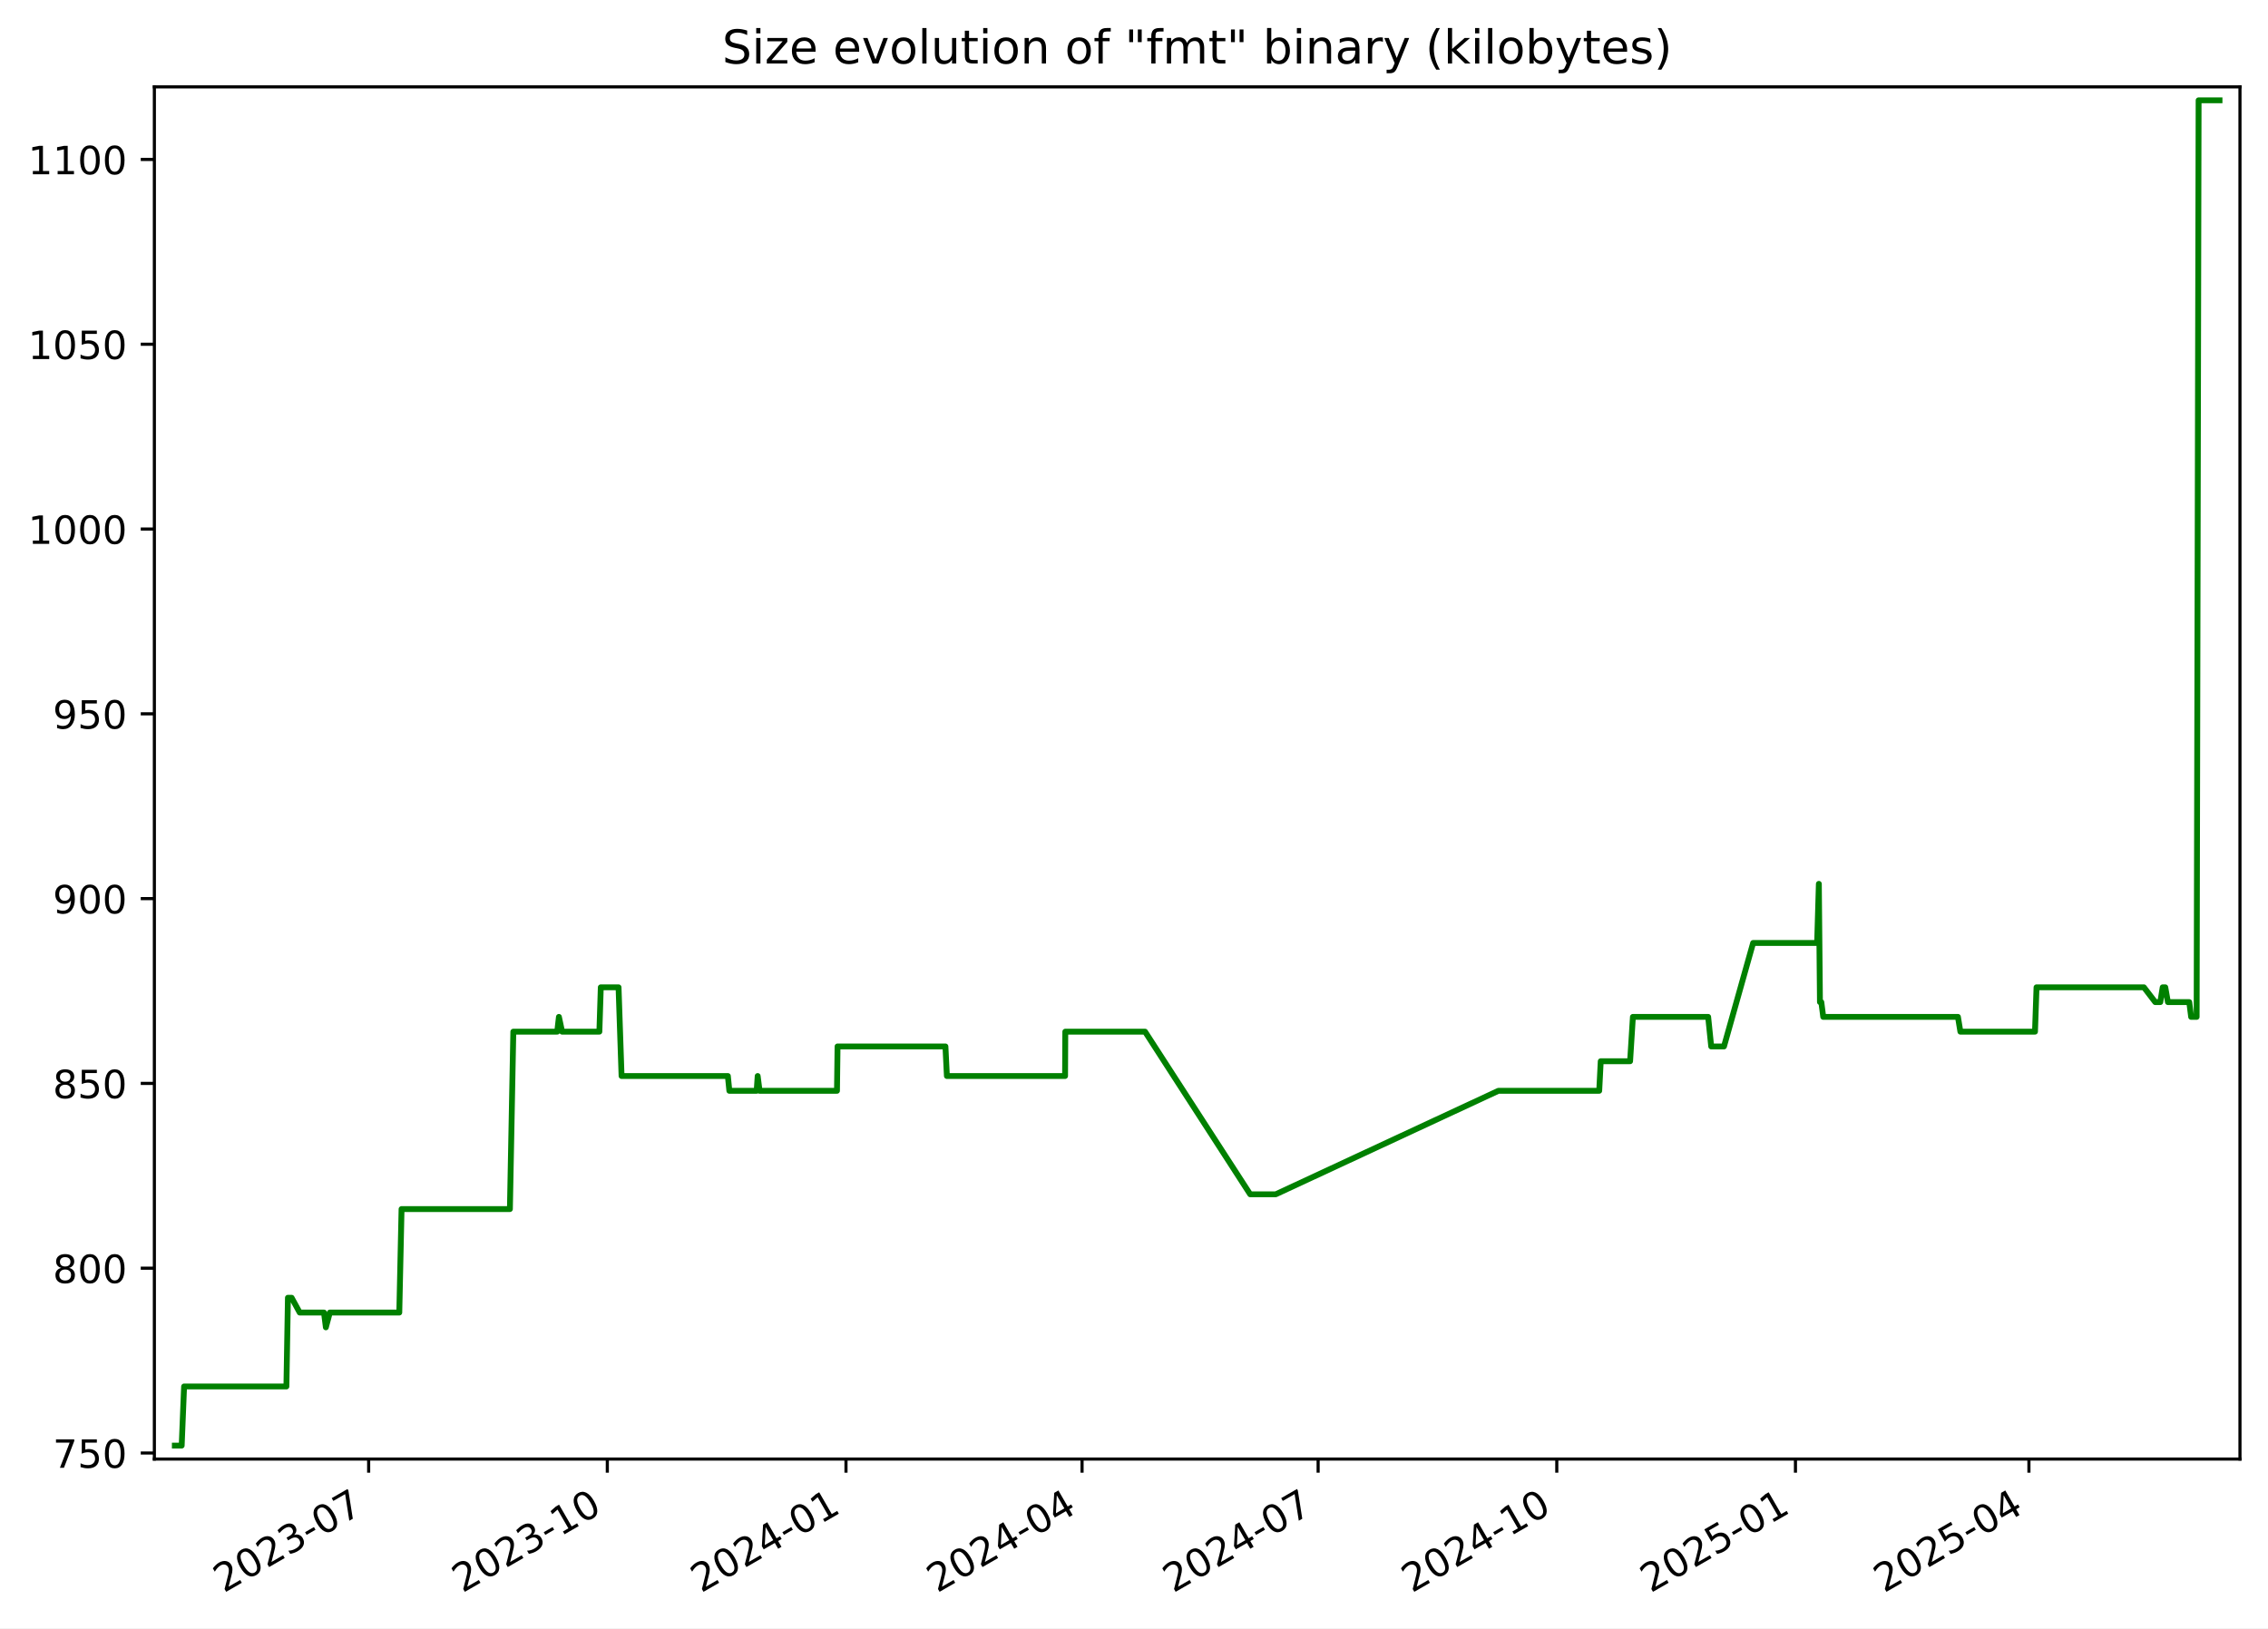
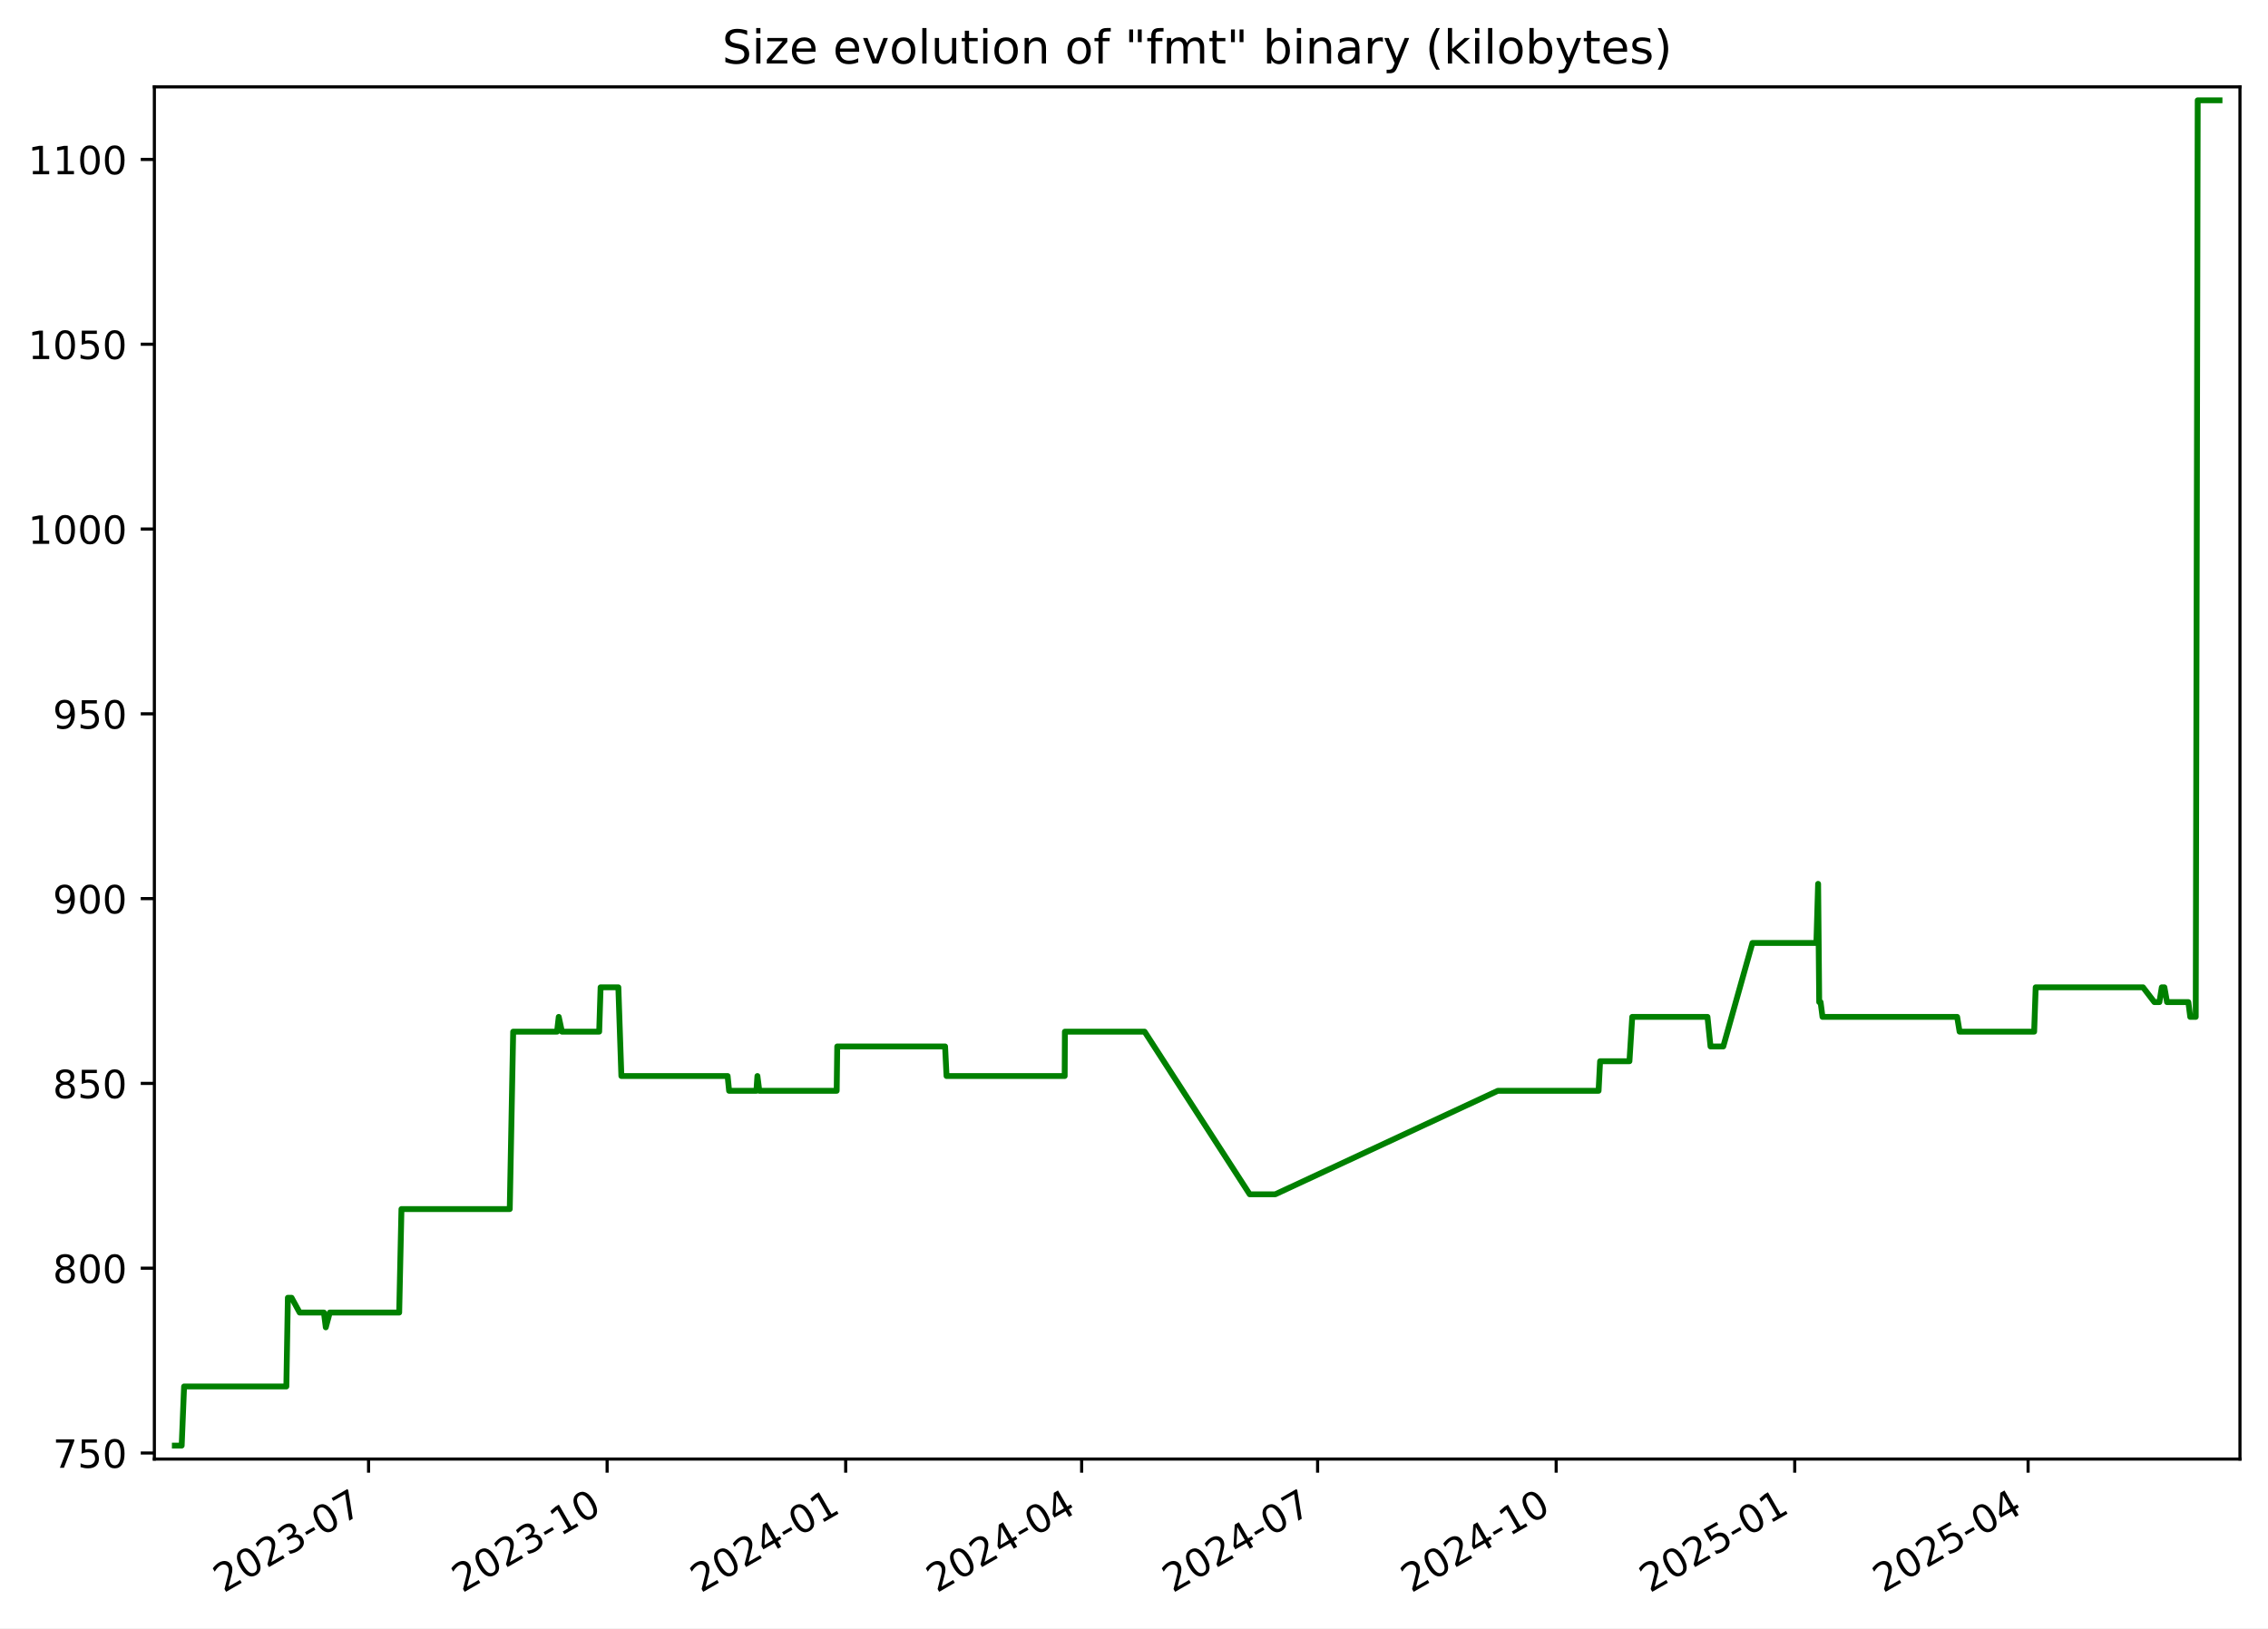
<svg xmlns="http://www.w3.org/2000/svg" xmlns:xlink="http://www.w3.org/1999/xlink" width="582.53pt" height="418.303pt" viewBox="0 0 582.53 418.303" version="1.1">
  <defs>
    <style type="text/css">*{stroke-linejoin: round; stroke-linecap: butt}</style>
  </defs>
  <g id="figure_1">
    <g id="patch_1">
      <path d="M -0 418.303  L 582.53 418.303  L 582.53 0  L -0 0  z " style="fill: #ffffff" />
    </g>
    <g id="axes_1">
      <g id="patch_2">
        <path d="M 39.65 374.83  L 575.33 374.83  L 575.33 22.318  L 39.65 22.318  z " style="fill: #ffffff" />
      </g>
      <g id="matplotlib.axis_1">
        <g id="xtick_1">
          <g id="line2d_1">
            <defs>
-               <path id="m0b1d704606" d="M 0 0  L 0 3.5  " style="stroke: #000000; stroke-width: 0.8" />
+               <path id="m64f6ac2651" d="M 0 0  L 0 3.5  " style="stroke: #000000; stroke-width: 0.8" />
            </defs>
            <g>
-               <use xlink:href="#m0b1d704606" x="94.689" y="374.83" style="stroke: #000000; stroke-width: 0.8" />
+               <use xlink:href="#m64f6ac2651" x="94.666" y="374.83" style="stroke: #000000; stroke-width: 0.8" />
            </g>
          </g>
          <g id="text_1">
-             <g transform="translate(57.4638 409.302) rotate(-30) scale(0.1 -0.1)">
+             <g transform="translate(57.44156 409.302) rotate(-30) scale(0.1 -0.1)">
              <defs>
                <path id="DejaVuSans-32" d="M 1228 531  L 3431 531  L 3431 0  L 469 0  L 469 531  Q 828 903 1448 1529  Q 2069 2156 2228 2338  Q 2531 2678 2651 2914  Q 2772 3150 2772 3378  Q 2772 3750 2511 3984  Q 2250 4219 1831 4219  Q 1534 4219 1204 4116  Q 875 4013 500 3803  L 500 4441  Q 881 4594 1212 4672  Q 1544 4750 1819 4750  Q 2544 4750 2975 4387  Q 3406 4025 3406 3419  Q 3406 3131 3298 2873  Q 3191 2616 2906 2266  Q 2828 2175 2409 1742  Q 1991 1309 1228 531  z " transform="scale(0.015625)" />
                <path id="DejaVuSans-30" d="M 2034 4250  Q 1547 4250 1301 3770  Q 1056 3291 1056 2328  Q 1056 1369 1301 889  Q 1547 409 2034 409  Q 2525 409 2770 889  Q 3016 1369 3016 2328  Q 3016 3291 2770 3770  Q 2525 4250 2034 4250  z M 2034 4750  Q 2819 4750 3233 4129  Q 3647 3509 3647 2328  Q 3647 1150 3233 529  Q 2819 -91 2034 -91  Q 1250 -91 836 529  Q 422 1150 422 2328  Q 422 3509 836 4129  Q 1250 4750 2034 4750  z " transform="scale(0.015625)" />
                <path id="DejaVuSans-33" d="M 2597 2516  Q 3050 2419 3304 2112  Q 3559 1806 3559 1356  Q 3559 666 3084 287  Q 2609 -91 1734 -91  Q 1441 -91 1130 -33  Q 819 25 488 141  L 488 750  Q 750 597 1062 519  Q 1375 441 1716 441  Q 2309 441 2620 675  Q 2931 909 2931 1356  Q 2931 1769 2642 2001  Q 2353 2234 1838 2234  L 1294 2234  L 1294 2753  L 1863 2753  Q 2328 2753 2575 2939  Q 2822 3125 2822 3475  Q 2822 3834 2567 4026  Q 2313 4219 1838 4219  Q 1578 4219 1281 4162  Q 984 4106 628 3988  L 628 4550  Q 988 4650 1302 4700  Q 1616 4750 1894 4750  Q 2613 4750 3031 4423  Q 3450 4097 3450 3541  Q 3450 3153 3228 2886  Q 3006 2619 2597 2516  z " transform="scale(0.015625)" />
                <path id="DejaVuSans-2d" d="M 313 2009  L 1997 2009  L 1997 1497  L 313 1497  L 313 2009  z " transform="scale(0.015625)" />
                <path id="DejaVuSans-37" d="M 525 4666  L 3525 4666  L 3525 4397  L 1831 0  L 1172 0  L 2766 4134  L 525 4134  L 525 4666  z " transform="scale(0.015625)" />
              </defs>
              <use xlink:href="#DejaVuSans-32" />
              <use xlink:href="#DejaVuSans-30" x="63.623" />
              <use xlink:href="#DejaVuSans-32" x="127.246" />
              <use xlink:href="#DejaVuSans-33" x="190.869" />
              <use xlink:href="#DejaVuSans-2d" x="254.492" />
              <use xlink:href="#DejaVuSans-30" x="290.576" />
              <use xlink:href="#DejaVuSans-37" x="354.199" />
            </g>
          </g>
        </g>
        <g id="xtick_2">
          <g id="line2d_2">
            <g>
-               <use xlink:href="#m0b1d704606" x="155.989" y="374.83" style="stroke: #000000; stroke-width: 0.8" />
+               <use xlink:href="#m64f6ac2651" x="155.939" y="374.83" style="stroke: #000000; stroke-width: 0.8" />
            </g>
          </g>
          <g id="text_2">
-             <g transform="translate(118.7641 409.302) rotate(-30) scale(0.1 -0.1)">
+             <g transform="translate(118.7144 409.302) rotate(-30) scale(0.1 -0.1)">
              <defs>
                <path id="DejaVuSans-31" d="M 794 531  L 1825 531  L 1825 4091  L 703 3866  L 703 4441  L 1819 4666  L 2450 4666  L 2450 531  L 3481 531  L 3481 0  L 794 0  L 794 531  z " transform="scale(0.015625)" />
              </defs>
              <use xlink:href="#DejaVuSans-32" />
              <use xlink:href="#DejaVuSans-30" x="63.623" />
              <use xlink:href="#DejaVuSans-32" x="127.246" />
              <use xlink:href="#DejaVuSans-33" x="190.869" />
              <use xlink:href="#DejaVuSans-2d" x="254.492" />
              <use xlink:href="#DejaVuSans-31" x="290.576" />
              <use xlink:href="#DejaVuSans-30" x="354.199" />
            </g>
          </g>
        </g>
        <g id="xtick_3">
          <g id="line2d_3">
            <g>
-               <use xlink:href="#m0b1d704606" x="217.289" y="374.83" style="stroke: #000000; stroke-width: 0.8" />
+               <use xlink:href="#m64f6ac2651" x="217.212" y="374.83" style="stroke: #000000; stroke-width: 0.8" />
            </g>
          </g>
          <g id="text_3">
-             <g transform="translate(180.0643 409.302) rotate(-30) scale(0.1 -0.1)">
+             <g transform="translate(179.9873 409.302) rotate(-30) scale(0.1 -0.1)">
              <defs>
                <path id="DejaVuSans-34" d="M 2419 4116  L 825 1625  L 2419 1625  L 2419 4116  z M 2253 4666  L 3047 4666  L 3047 1625  L 3713 1625  L 3713 1100  L 3047 1100  L 3047 0  L 2419 0  L 2419 1100  L 313 1100  L 313 1709  L 2253 4666  z " transform="scale(0.015625)" />
              </defs>
              <use xlink:href="#DejaVuSans-32" />
              <use xlink:href="#DejaVuSans-30" x="63.623" />
              <use xlink:href="#DejaVuSans-32" x="127.246" />
              <use xlink:href="#DejaVuSans-34" x="190.869" />
              <use xlink:href="#DejaVuSans-2d" x="254.492" />
              <use xlink:href="#DejaVuSans-30" x="290.576" />
              <use xlink:href="#DejaVuSans-31" x="354.199" />
            </g>
          </g>
        </g>
        <g id="xtick_4">
          <g id="line2d_4">
            <g>
-               <use xlink:href="#m0b1d704606" x="277.923" y="374.83" style="stroke: #000000; stroke-width: 0.8" />
+               <use xlink:href="#m64f6ac2651" x="277.819" y="374.83" style="stroke: #000000; stroke-width: 0.8" />
            </g>
          </g>
          <g id="text_4">
-             <g transform="translate(240.6983 409.302) rotate(-30) scale(0.1 -0.1)">
+             <g transform="translate(240.5942 409.302) rotate(-30) scale(0.1 -0.1)">
              <use xlink:href="#DejaVuSans-32" />
              <use xlink:href="#DejaVuSans-30" x="63.623" />
              <use xlink:href="#DejaVuSans-32" x="127.246" />
              <use xlink:href="#DejaVuSans-34" x="190.869" />
              <use xlink:href="#DejaVuSans-2d" x="254.492" />
              <use xlink:href="#DejaVuSans-30" x="290.576" />
              <use xlink:href="#DejaVuSans-34" x="354.199" />
            </g>
          </g>
        </g>
        <g id="xtick_5">
          <g id="line2d_5">
            <g>
-               <use xlink:href="#m0b1d704606" x="338.557" y="374.83" style="stroke: #000000; stroke-width: 0.8" />
+               <use xlink:href="#m64f6ac2651" x="338.426" y="374.83" style="stroke: #000000; stroke-width: 0.8" />
            </g>
          </g>
          <g id="text_5">
-             <g transform="translate(301.3322 409.302) rotate(-30) scale(0.1 -0.1)">
+             <g transform="translate(301.201 409.302) rotate(-30) scale(0.1 -0.1)">
              <use xlink:href="#DejaVuSans-32" />
              <use xlink:href="#DejaVuSans-30" x="63.623" />
              <use xlink:href="#DejaVuSans-32" x="127.246" />
              <use xlink:href="#DejaVuSans-34" x="190.869" />
              <use xlink:href="#DejaVuSans-2d" x="254.492" />
              <use xlink:href="#DejaVuSans-30" x="290.576" />
              <use xlink:href="#DejaVuSans-37" x="354.199" />
            </g>
          </g>
        </g>
        <g id="xtick_6">
          <g id="line2d_6">
            <g>
-               <use xlink:href="#m0b1d704606" x="399.857" y="374.83" style="stroke: #000000; stroke-width: 0.8" />
+               <use xlink:href="#m64f6ac2651" x="399.699" y="374.83" style="stroke: #000000; stroke-width: 0.8" />
            </g>
          </g>
          <g id="text_6">
-             <g transform="translate(362.6325 409.302) rotate(-30) scale(0.1 -0.1)">
+             <g transform="translate(362.4739 409.302) rotate(-30) scale(0.1 -0.1)">
              <use xlink:href="#DejaVuSans-32" />
              <use xlink:href="#DejaVuSans-30" x="63.623" />
              <use xlink:href="#DejaVuSans-32" x="127.246" />
              <use xlink:href="#DejaVuSans-34" x="190.869" />
              <use xlink:href="#DejaVuSans-2d" x="254.492" />
              <use xlink:href="#DejaVuSans-31" x="290.576" />
              <use xlink:href="#DejaVuSans-30" x="354.199" />
            </g>
          </g>
        </g>
        <g id="xtick_7">
          <g id="line2d_7">
            <g>
-               <use xlink:href="#m0b1d704606" x="461.158" y="374.83" style="stroke: #000000; stroke-width: 0.8" />
+               <use xlink:href="#m64f6ac2651" x="460.972" y="374.83" style="stroke: #000000; stroke-width: 0.8" />
            </g>
          </g>
          <g id="text_7">
-             <g transform="translate(423.9327 409.302) rotate(-30) scale(0.1 -0.1)">
+             <g transform="translate(423.7468 409.302) rotate(-30) scale(0.1 -0.1)">
              <defs>
                <path id="DejaVuSans-35" d="M 691 4666  L 3169 4666  L 3169 4134  L 1269 4134  L 1269 2991  Q 1406 3038 1543 3061  Q 1681 3084 1819 3084  Q 2600 3084 3056 2656  Q 3513 2228 3513 1497  Q 3513 744 3044 326  Q 2575 -91 1722 -91  Q 1428 -91 1123 -41  Q 819 9 494 109  L 494 744  Q 775 591 1075 516  Q 1375 441 1709 441  Q 2250 441 2565 725  Q 2881 1009 2881 1497  Q 2881 1984 2565 2268  Q 2250 2553 1709 2553  Q 1456 2553 1204 2497  Q 953 2441 691 2322  L 691 4666  z " transform="scale(0.015625)" />
              </defs>
              <use xlink:href="#DejaVuSans-32" />
              <use xlink:href="#DejaVuSans-30" x="63.623" />
              <use xlink:href="#DejaVuSans-32" x="127.246" />
              <use xlink:href="#DejaVuSans-35" x="190.869" />
              <use xlink:href="#DejaVuSans-2d" x="254.492" />
              <use xlink:href="#DejaVuSans-30" x="290.576" />
              <use xlink:href="#DejaVuSans-31" x="354.199" />
            </g>
          </g>
        </g>
        <g id="xtick_8">
          <g id="line2d_8">
            <g>
-               <use xlink:href="#m0b1d704606" x="521.125" y="374.83" style="stroke: #000000; stroke-width: 0.8" />
+               <use xlink:href="#m64f6ac2651" x="520.912" y="374.83" style="stroke: #000000; stroke-width: 0.8" />
            </g>
          </g>
          <g id="text_8">
-             <g transform="translate(483.9004 409.302) rotate(-30) scale(0.1 -0.1)">
+             <g transform="translate(483.6876 409.302) rotate(-30) scale(0.1 -0.1)">
              <use xlink:href="#DejaVuSans-32" />
              <use xlink:href="#DejaVuSans-30" x="63.623" />
              <use xlink:href="#DejaVuSans-32" x="127.246" />
              <use xlink:href="#DejaVuSans-35" x="190.869" />
              <use xlink:href="#DejaVuSans-2d" x="254.492" />
              <use xlink:href="#DejaVuSans-30" x="290.576" />
              <use xlink:href="#DejaVuSans-34" x="354.199" />
            </g>
          </g>
        </g>
      </g>
      <g id="matplotlib.axis_2">
        <g id="ytick_1">
          <g id="line2d_9">
            <defs>
-               <path id="mf5f105752b" d="M 0 0  L -3.5 0  " style="stroke: #000000; stroke-width: 0.8" />
+               <path id="mc251a3fa66" d="M 0 0  L -3.5 0  " style="stroke: #000000; stroke-width: 0.8" />
            </defs>
            <g>
-               <use xlink:href="#mf5f105752b" x="39.65" y="373.273" style="stroke: #000000; stroke-width: 0.8" />
+               <use xlink:href="#mc251a3fa66" x="39.65" y="373.273" style="stroke: #000000; stroke-width: 0.8" />
            </g>
          </g>
          <g id="text_9">
            <g transform="translate(13.5625 377.0722) scale(0.1 -0.1)">
              <use xlink:href="#DejaVuSans-37" />
              <use xlink:href="#DejaVuSans-35" x="63.623" />
              <use xlink:href="#DejaVuSans-30" x="127.246" />
            </g>
          </g>
        </g>
        <g id="ytick_2">
          <g id="line2d_10">
            <g>
-               <use xlink:href="#mf5f105752b" x="39.65" y="325.8" style="stroke: #000000; stroke-width: 0.8" />
+               <use xlink:href="#mc251a3fa66" x="39.65" y="325.8" style="stroke: #000000; stroke-width: 0.8" />
            </g>
          </g>
          <g id="text_10">
            <g transform="translate(13.5625 329.5997) scale(0.1 -0.1)">
              <defs>
                <path id="DejaVuSans-38" d="M 2034 2216  Q 1584 2216 1326 1975  Q 1069 1734 1069 1313  Q 1069 891 1326 650  Q 1584 409 2034 409  Q 2484 409 2743 651  Q 3003 894 3003 1313  Q 3003 1734 2745 1975  Q 2488 2216 2034 2216  z M 1403 2484  Q 997 2584 770 2862  Q 544 3141 544 3541  Q 544 4100 942 4425  Q 1341 4750 2034 4750  Q 2731 4750 3128 4425  Q 3525 4100 3525 3541  Q 3525 3141 3298 2862  Q 3072 2584 2669 2484  Q 3125 2378 3379 2068  Q 3634 1759 3634 1313  Q 3634 634 3220 271  Q 2806 -91 2034 -91  Q 1263 -91 848 271  Q 434 634 434 1313  Q 434 1759 690 2068  Q 947 2378 1403 2484  z M 1172 3481  Q 1172 3119 1398 2916  Q 1625 2713 2034 2713  Q 2441 2713 2670 2916  Q 2900 3119 2900 3481  Q 2900 3844 2670 4047  Q 2441 4250 2034 4250  Q 1625 4250 1398 4047  Q 1172 3844 1172 3481  z " transform="scale(0.015625)" />
              </defs>
              <use xlink:href="#DejaVuSans-38" />
              <use xlink:href="#DejaVuSans-30" x="63.623" />
              <use xlink:href="#DejaVuSans-30" x="127.246" />
            </g>
          </g>
        </g>
        <g id="ytick_3">
          <g id="line2d_11">
            <g>
-               <use xlink:href="#mf5f105752b" x="39.65" y="278.328" style="stroke: #000000; stroke-width: 0.8" />
+               <use xlink:href="#mc251a3fa66" x="39.65" y="278.328" style="stroke: #000000; stroke-width: 0.8" />
            </g>
          </g>
          <g id="text_11">
            <g transform="translate(13.5625 282.1272) scale(0.1 -0.1)">
              <use xlink:href="#DejaVuSans-38" />
              <use xlink:href="#DejaVuSans-35" x="63.623" />
              <use xlink:href="#DejaVuSans-30" x="127.246" />
            </g>
          </g>
        </g>
        <g id="ytick_4">
          <g id="line2d_12">
            <g>
-               <use xlink:href="#mf5f105752b" x="39.65" y="230.855" style="stroke: #000000; stroke-width: 0.8" />
+               <use xlink:href="#mc251a3fa66" x="39.65" y="230.855" style="stroke: #000000; stroke-width: 0.8" />
            </g>
          </g>
          <g id="text_12">
            <g transform="translate(13.5625 234.6547) scale(0.1 -0.1)">
              <defs>
                <path id="DejaVuSans-39" d="M 703 97  L 703 672  Q 941 559 1184 500  Q 1428 441 1663 441  Q 2288 441 2617 861  Q 2947 1281 2994 2138  Q 2813 1869 2534 1725  Q 2256 1581 1919 1581  Q 1219 1581 811 2004  Q 403 2428 403 3163  Q 403 3881 828 4315  Q 1253 4750 1959 4750  Q 2769 4750 3195 4129  Q 3622 3509 3622 2328  Q 3622 1225 3098 567  Q 2575 -91 1691 -91  Q 1453 -91 1209 -44  Q 966 3 703 97  z M 1959 2075  Q 2384 2075 2632 2365  Q 2881 2656 2881 3163  Q 2881 3666 2632 3958  Q 2384 4250 1959 4250  Q 1534 4250 1286 3958  Q 1038 3666 1038 3163  Q 1038 2656 1286 2365  Q 1534 2075 1959 2075  z " transform="scale(0.015625)" />
              </defs>
              <use xlink:href="#DejaVuSans-39" />
              <use xlink:href="#DejaVuSans-30" x="63.623" />
              <use xlink:href="#DejaVuSans-30" x="127.246" />
            </g>
          </g>
        </g>
        <g id="ytick_5">
          <g id="line2d_13">
            <g>
-               <use xlink:href="#mf5f105752b" x="39.65" y="183.383" style="stroke: #000000; stroke-width: 0.8" />
+               <use xlink:href="#mc251a3fa66" x="39.65" y="183.383" style="stroke: #000000; stroke-width: 0.8" />
            </g>
          </g>
          <g id="text_13">
            <g transform="translate(13.5625 187.1821) scale(0.1 -0.1)">
              <use xlink:href="#DejaVuSans-39" />
              <use xlink:href="#DejaVuSans-35" x="63.623" />
              <use xlink:href="#DejaVuSans-30" x="127.246" />
            </g>
          </g>
        </g>
        <g id="ytick_6">
          <g id="line2d_14">
            <g>
-               <use xlink:href="#mf5f105752b" x="39.65" y="135.91" style="stroke: #000000; stroke-width: 0.8" />
+               <use xlink:href="#mc251a3fa66" x="39.65" y="135.91" style="stroke: #000000; stroke-width: 0.8" />
            </g>
          </g>
          <g id="text_14">
            <g transform="translate(7.2 139.7096) scale(0.1 -0.1)">
              <use xlink:href="#DejaVuSans-31" />
              <use xlink:href="#DejaVuSans-30" x="63.623" />
              <use xlink:href="#DejaVuSans-30" x="127.246" />
              <use xlink:href="#DejaVuSans-30" x="190.869" />
            </g>
          </g>
        </g>
        <g id="ytick_7">
          <g id="line2d_15">
            <g>
-               <use xlink:href="#mf5f105752b" x="39.65" y="88.438" style="stroke: #000000; stroke-width: 0.8" />
+               <use xlink:href="#mc251a3fa66" x="39.65" y="88.438" style="stroke: #000000; stroke-width: 0.8" />
            </g>
          </g>
          <g id="text_15">
            <g transform="translate(7.2 92.23708) scale(0.1 -0.1)">
              <use xlink:href="#DejaVuSans-31" />
              <use xlink:href="#DejaVuSans-30" x="63.623" />
              <use xlink:href="#DejaVuSans-35" x="127.246" />
              <use xlink:href="#DejaVuSans-30" x="190.869" />
            </g>
          </g>
        </g>
        <g id="ytick_8">
          <g id="line2d_16">
            <g>
-               <use xlink:href="#mf5f105752b" x="39.65" y="40.965" style="stroke: #000000; stroke-width: 0.8" />
+               <use xlink:href="#mc251a3fa66" x="39.65" y="40.965" style="stroke: #000000; stroke-width: 0.8" />
            </g>
          </g>
          <g id="text_16">
            <g transform="translate(7.2 44.76455) scale(0.1 -0.1)">
              <use xlink:href="#DejaVuSans-31" />
              <use xlink:href="#DejaVuSans-31" x="63.623" />
              <use xlink:href="#DejaVuSans-30" x="127.246" />
              <use xlink:href="#DejaVuSans-30" x="190.869" />
            </g>
          </g>
        </g>
      </g>
      <g id="line2d_17">
-         <path d="M 44.902 371.374  L 46.666 371.374  L 47.283 356.183  L 73.562 356.183  L 73.952 333.396  L 74.904 333.396  L 76.981 337.194  L 83.217 337.194  L 83.697 340.992  L 84.723 337.194  L 102.557 337.194  L 103.138 310.609  L 130.968 310.609  L 131.845 265.036  L 143.121 265.036  L 143.557 261.238  L 144.371 265.036  L 153.948 265.036  L 154.311 253.642  L 158.874 253.642  L 159.647 276.429  L 186.951 276.429  L 187.333 280.227  L 194.351 280.227  L 194.608 276.429  L 195.093 280.227  L 214.977 280.227  L 215.121 268.833  L 242.832 268.833  L 243.206 276.429  L 273.563 276.429  L 273.618 265.036  L 294.102 265.036  L 321.108 306.811  L 327.678 306.811  L 384.855 280.227  L 410.756 280.227  L 411.144 272.631  L 418.686 272.631  L 419.407 261.238  L 438.738 261.238  L 439.52 268.833  L 442.8 268.833  L 450.284 242.249  L 466.725 242.249  L 467.169 227.058  L 467.449 257.44  L 467.803 257.44  L 468.294 261.238  L 502.893 261.238  L 503.52 265.036  L 522.684 265.036  L 523.076 253.642  L 550.658 253.642  L 553.569 257.44  L 554.867 257.44  L 555.48 253.642  L 556.148 253.642  L 556.822 257.44  L 562.306 257.44  L 562.788 261.238  L 564.202 261.238  L 564.708 25.774  L 570.078 25.774  L 570.078 25.774  " clip-path="url(#pa818ab17a2)" style="fill: none; stroke: #008000; stroke-width: 1.5; stroke-linecap: square" />
+         <path d="M 44.902 371.374  L 46.665 371.374  L 47.282 356.183  L 73.549 356.183  L 73.939 333.396  L 74.891 333.396  L 76.967 337.194  L 83.2 337.194  L 83.679 340.992  L 84.705 337.194  L 102.532 337.194  L 103.112 310.609  L 130.929 310.609  L 131.807 265.036  L 143.077 265.036  L 143.513 261.238  L 144.327 265.036  L 153.899 265.036  L 154.262 253.642  L 158.823 253.642  L 159.596 276.429  L 186.888 276.429  L 187.269 280.227  L 194.284 280.227  L 194.541 276.429  L 195.026 280.227  L 214.901 280.227  L 215.045 268.833  L 242.744 268.833  L 243.118 276.429  L 273.461 276.429  L 273.516 265.036  L 293.99 265.036  L 320.984 306.811  L 327.552 306.811  L 384.704 280.227  L 410.592 280.227  L 410.98 272.631  L 418.519 272.631  L 419.239 261.238  L 438.562 261.238  L 439.343 268.833  L 442.623 268.833  L 450.103 242.249  L 466.536 242.249  L 466.98 227.058  L 467.26 257.44  L 467.614 257.44  L 468.105 261.238  L 502.689 261.238  L 503.316 265.036  L 522.47 265.036  L 522.862 253.642  L 550.432 253.642  L 553.342 257.44  L 554.639 257.44  L 555.252 253.642  L 555.92 253.642  L 556.593 257.44  L 562.075 257.44  L 562.557 261.238  L 563.97 261.238  L 564.476 25.774  L 570.078 25.774  L 570.078 25.774  " clip-path="url(#pbe3e1cf28b)" style="fill: none; stroke: #008000; stroke-width: 1.5; stroke-linecap: square" />
      </g>
      <g id="patch_3">
        <path d="M 39.65 374.83  L 39.65 22.318  " style="fill: none; stroke: #000000; stroke-width: 0.8; stroke-linejoin: miter; stroke-linecap: square" />
      </g>
      <g id="patch_4">
        <path d="M 575.33 374.83  L 575.33 22.318  " style="fill: none; stroke: #000000; stroke-width: 0.8; stroke-linejoin: miter; stroke-linecap: square" />
      </g>
      <g id="patch_5">
        <path d="M 39.65 374.83  L 575.33 374.83  " style="fill: none; stroke: #000000; stroke-width: 0.8; stroke-linejoin: miter; stroke-linecap: square" />
      </g>
      <g id="patch_6">
        <path d="M 39.65 22.318  L 575.33 22.318  " style="fill: none; stroke: #000000; stroke-width: 0.8; stroke-linejoin: miter; stroke-linecap: square" />
      </g>
      <g id="text_17">
        <g transform="translate(185.4856 16.31812) scale(0.12 -0.12)">
          <defs>
            <path id="DejaVuSans-53" d="M 3425 4513  L 3425 3897  Q 3066 4069 2747 4153  Q 2428 4238 2131 4238  Q 1616 4238 1336 4038  Q 1056 3838 1056 3469  Q 1056 3159 1242 3001  Q 1428 2844 1947 2747  L 2328 2669  Q 3034 2534 3370 2195  Q 3706 1856 3706 1288  Q 3706 609 3251 259  Q 2797 -91 1919 -91  Q 1588 -91 1214 -16  Q 841 59 441 206  L 441 856  Q 825 641 1194 531  Q 1563 422 1919 422  Q 2459 422 2753 634  Q 3047 847 3047 1241  Q 3047 1584 2836 1778  Q 2625 1972 2144 2069  L 1759 2144  Q 1053 2284 737 2584  Q 422 2884 422 3419  Q 422 4038 858 4394  Q 1294 4750 2059 4750  Q 2388 4750 2728 4690  Q 3069 4631 3425 4513  z " transform="scale(0.015625)" />
            <path id="DejaVuSans-69" d="M 603 3500  L 1178 3500  L 1178 0  L 603 0  L 603 3500  z M 603 4863  L 1178 4863  L 1178 4134  L 603 4134  L 603 4863  z " transform="scale(0.015625)" />
            <path id="DejaVuSans-7a" d="M 353 3500  L 3084 3500  L 3084 2975  L 922 459  L 3084 459  L 3084 0  L 275 0  L 275 525  L 2438 3041  L 353 3041  L 353 3500  z " transform="scale(0.015625)" />
            <path id="DejaVuSans-65" d="M 3597 1894  L 3597 1613  L 953 1613  Q 991 1019 1311 708  Q 1631 397 2203 397  Q 2534 397 2845 478  Q 3156 559 3463 722  L 3463 178  Q 3153 47 2828 -22  Q 2503 -91 2169 -91  Q 1331 -91 842 396  Q 353 884 353 1716  Q 353 2575 817 3079  Q 1281 3584 2069 3584  Q 2775 3584 3186 3129  Q 3597 2675 3597 1894  z M 3022 2063  Q 3016 2534 2758 2815  Q 2500 3097 2075 3097  Q 1594 3097 1305 2825  Q 1016 2553 972 2059  L 3022 2063  z " transform="scale(0.015625)" />
            <path id="DejaVuSans-20" transform="scale(0.015625)" />
            <path id="DejaVuSans-76" d="M 191 3500  L 800 3500  L 1894 563  L 2988 3500  L 3597 3500  L 2284 0  L 1503 0  L 191 3500  z " transform="scale(0.015625)" />
            <path id="DejaVuSans-6f" d="M 1959 3097  Q 1497 3097 1228 2736  Q 959 2375 959 1747  Q 959 1119 1226 758  Q 1494 397 1959 397  Q 2419 397 2687 759  Q 2956 1122 2956 1747  Q 2956 2369 2687 2733  Q 2419 3097 1959 3097  z M 1959 3584  Q 2709 3584 3137 3096  Q 3566 2609 3566 1747  Q 3566 888 3137 398  Q 2709 -91 1959 -91  Q 1206 -91 779 398  Q 353 888 353 1747  Q 353 2609 779 3096  Q 1206 3584 1959 3584  z " transform="scale(0.015625)" />
            <path id="DejaVuSans-6c" d="M 603 4863  L 1178 4863  L 1178 0  L 603 0  L 603 4863  z " transform="scale(0.015625)" />
            <path id="DejaVuSans-75" d="M 544 1381  L 544 3500  L 1119 3500  L 1119 1403  Q 1119 906 1312 657  Q 1506 409 1894 409  Q 2359 409 2629 706  Q 2900 1003 2900 1516  L 2900 3500  L 3475 3500  L 3475 0  L 2900 0  L 2900 538  Q 2691 219 2414 64  Q 2138 -91 1772 -91  Q 1169 -91 856 284  Q 544 659 544 1381  z M 1991 3584  L 1991 3584  z " transform="scale(0.015625)" />
            <path id="DejaVuSans-74" d="M 1172 4494  L 1172 3500  L 2356 3500  L 2356 3053  L 1172 3053  L 1172 1153  Q 1172 725 1289 603  Q 1406 481 1766 481  L 2356 481  L 2356 0  L 1766 0  Q 1100 0 847 248  Q 594 497 594 1153  L 594 3053  L 172 3053  L 172 3500  L 594 3500  L 594 4494  L 1172 4494  z " transform="scale(0.015625)" />
            <path id="DejaVuSans-6e" d="M 3513 2113  L 3513 0  L 2938 0  L 2938 2094  Q 2938 2591 2744 2837  Q 2550 3084 2163 3084  Q 1697 3084 1428 2787  Q 1159 2491 1159 1978  L 1159 0  L 581 0  L 581 3500  L 1159 3500  L 1159 2956  Q 1366 3272 1645 3428  Q 1925 3584 2291 3584  Q 2894 3584 3203 3211  Q 3513 2838 3513 2113  z " transform="scale(0.015625)" />
            <path id="DejaVuSans-66" d="M 2375 4863  L 2375 4384  L 1825 4384  Q 1516 4384 1395 4259  Q 1275 4134 1275 3809  L 1275 3500  L 2222 3500  L 2222 3053  L 1275 3053  L 1275 0  L 697 0  L 697 3053  L 147 3053  L 147 3500  L 697 3500  L 697 3744  Q 697 4328 969 4595  Q 1241 4863 1831 4863  L 2375 4863  z " transform="scale(0.015625)" />
            <path id="DejaVuSans-22" d="M 1147 4666  L 1147 2931  L 616 2931  L 616 4666  L 1147 4666  z M 2328 4666  L 2328 2931  L 1797 2931  L 1797 4666  L 2328 4666  z " transform="scale(0.015625)" />
            <path id="DejaVuSans-6d" d="M 3328 2828  Q 3544 3216 3844 3400  Q 4144 3584 4550 3584  Q 5097 3584 5394 3201  Q 5691 2819 5691 2113  L 5691 0  L 5113 0  L 5113 2094  Q 5113 2597 4934 2840  Q 4756 3084 4391 3084  Q 3944 3084 3684 2787  Q 3425 2491 3425 1978  L 3425 0  L 2847 0  L 2847 2094  Q 2847 2600 2669 2842  Q 2491 3084 2119 3084  Q 1678 3084 1418 2786  Q 1159 2488 1159 1978  L 1159 0  L 581 0  L 581 3500  L 1159 3500  L 1159 2956  Q 1356 3278 1631 3431  Q 1906 3584 2284 3584  Q 2666 3584 2933 3390  Q 3200 3197 3328 2828  z " transform="scale(0.015625)" />
            <path id="DejaVuSans-62" d="M 3116 1747  Q 3116 2381 2855 2742  Q 2594 3103 2138 3103  Q 1681 3103 1420 2742  Q 1159 2381 1159 1747  Q 1159 1113 1420 752  Q 1681 391 2138 391  Q 2594 391 2855 752  Q 3116 1113 3116 1747  z M 1159 2969  Q 1341 3281 1617 3432  Q 1894 3584 2278 3584  Q 2916 3584 3314 3078  Q 3713 2572 3713 1747  Q 3713 922 3314 415  Q 2916 -91 2278 -91  Q 1894 -91 1617 61  Q 1341 213 1159 525  L 1159 0  L 581 0  L 581 4863  L 1159 4863  L 1159 2969  z " transform="scale(0.015625)" />
            <path id="DejaVuSans-61" d="M 2194 1759  Q 1497 1759 1228 1600  Q 959 1441 959 1056  Q 959 750 1161 570  Q 1363 391 1709 391  Q 2188 391 2477 730  Q 2766 1069 2766 1631  L 2766 1759  L 2194 1759  z M 3341 1997  L 3341 0  L 2766 0  L 2766 531  Q 2569 213 2275 61  Q 1981 -91 1556 -91  Q 1019 -91 701 211  Q 384 513 384 1019  Q 384 1609 779 1909  Q 1175 2209 1959 2209  L 2766 2209  L 2766 2266  Q 2766 2663 2505 2880  Q 2244 3097 1772 3097  Q 1472 3097 1187 3025  Q 903 2953 641 2809  L 641 3341  Q 956 3463 1253 3523  Q 1550 3584 1831 3584  Q 2591 3584 2966 3190  Q 3341 2797 3341 1997  z " transform="scale(0.015625)" />
            <path id="DejaVuSans-72" d="M 2631 2963  Q 2534 3019 2420 3045  Q 2306 3072 2169 3072  Q 1681 3072 1420 2755  Q 1159 2438 1159 1844  L 1159 0  L 581 0  L 581 3500  L 1159 3500  L 1159 2956  Q 1341 3275 1631 3429  Q 1922 3584 2338 3584  Q 2397 3584 2469 3576  Q 2541 3569 2628 3553  L 2631 2963  z " transform="scale(0.015625)" />
            <path id="DejaVuSans-79" d="M 2059 -325  Q 1816 -950 1584 -1140  Q 1353 -1331 966 -1331  L 506 -1331  L 506 -850  L 844 -850  Q 1081 -850 1212 -737  Q 1344 -625 1503 -206  L 1606 56  L 191 3500  L 800 3500  L 1894 763  L 2988 3500  L 3597 3500  L 2059 -325  z " transform="scale(0.015625)" />
            <path id="DejaVuSans-28" d="M 1984 4856  Q 1566 4138 1362 3434  Q 1159 2731 1159 2009  Q 1159 1288 1364 580  Q 1569 -128 1984 -844  L 1484 -844  Q 1016 -109 783 600  Q 550 1309 550 2009  Q 550 2706 781 3412  Q 1013 4119 1484 4856  L 1984 4856  z " transform="scale(0.015625)" />
            <path id="DejaVuSans-6b" d="M 581 4863  L 1159 4863  L 1159 1991  L 2875 3500  L 3609 3500  L 1753 1863  L 3688 0  L 2938 0  L 1159 1709  L 1159 0  L 581 0  L 581 4863  z " transform="scale(0.015625)" />
            <path id="DejaVuSans-73" d="M 2834 3397  L 2834 2853  Q 2591 2978 2328 3040  Q 2066 3103 1784 3103  Q 1356 3103 1142 2972  Q 928 2841 928 2578  Q 928 2378 1081 2264  Q 1234 2150 1697 2047  L 1894 2003  Q 2506 1872 2764 1633  Q 3022 1394 3022 966  Q 3022 478 2636 193  Q 2250 -91 1575 -91  Q 1294 -91 989 -36  Q 684 19 347 128  L 347 722  Q 666 556 975 473  Q 1284 391 1588 391  Q 1994 391 2212 530  Q 2431 669 2431 922  Q 2431 1156 2273 1281  Q 2116 1406 1581 1522  L 1381 1569  Q 847 1681 609 1914  Q 372 2147 372 2553  Q 372 3047 722 3315  Q 1072 3584 1716 3584  Q 2034 3584 2315 3537  Q 2597 3491 2834 3397  z " transform="scale(0.015625)" />
            <path id="DejaVuSans-29" d="M 513 4856  L 1013 4856  Q 1481 4119 1714 3412  Q 1947 2706 1947 2009  Q 1947 1309 1714 600  Q 1481 -109 1013 -844  L 513 -844  Q 928 -128 1133 580  Q 1338 1288 1338 2009  Q 1338 2731 1133 3434  Q 928 4138 513 4856  z " transform="scale(0.015625)" />
          </defs>
          <use xlink:href="#DejaVuSans-53" />
          <use xlink:href="#DejaVuSans-69" x="63.477" />
          <use xlink:href="#DejaVuSans-7a" x="91.26" />
          <use xlink:href="#DejaVuSans-65" x="143.75" />
          <use xlink:href="#DejaVuSans-20" x="205.273" />
          <use xlink:href="#DejaVuSans-65" x="237.061" />
          <use xlink:href="#DejaVuSans-76" x="298.584" />
          <use xlink:href="#DejaVuSans-6f" x="357.764" />
          <use xlink:href="#DejaVuSans-6c" x="418.945" />
          <use xlink:href="#DejaVuSans-75" x="446.729" />
          <use xlink:href="#DejaVuSans-74" x="510.107" />
          <use xlink:href="#DejaVuSans-69" x="549.316" />
          <use xlink:href="#DejaVuSans-6f" x="577.1" />
          <use xlink:href="#DejaVuSans-6e" x="638.281" />
          <use xlink:href="#DejaVuSans-20" x="701.66" />
          <use xlink:href="#DejaVuSans-6f" x="733.447" />
          <use xlink:href="#DejaVuSans-66" x="794.629" />
          <use xlink:href="#DejaVuSans-20" x="829.834" />
          <use xlink:href="#DejaVuSans-22" x="861.621" />
          <use xlink:href="#DejaVuSans-66" x="907.617" />
          <use xlink:href="#DejaVuSans-6d" x="942.822" />
          <use xlink:href="#DejaVuSans-74" x="1040.234" />
          <use xlink:href="#DejaVuSans-22" x="1079.443" />
          <use xlink:href="#DejaVuSans-20" x="1125.439" />
          <use xlink:href="#DejaVuSans-62" x="1157.227" />
          <use xlink:href="#DejaVuSans-69" x="1220.703" />
          <use xlink:href="#DejaVuSans-6e" x="1248.486" />
          <use xlink:href="#DejaVuSans-61" x="1311.865" />
          <use xlink:href="#DejaVuSans-72" x="1373.145" />
          <use xlink:href="#DejaVuSans-79" x="1414.258" />
          <use xlink:href="#DejaVuSans-20" x="1473.438" />
          <use xlink:href="#DejaVuSans-28" x="1505.225" />
          <use xlink:href="#DejaVuSans-6b" x="1544.238" />
          <use xlink:href="#DejaVuSans-69" x="1602.148" />
          <use xlink:href="#DejaVuSans-6c" x="1629.932" />
          <use xlink:href="#DejaVuSans-6f" x="1657.715" />
          <use xlink:href="#DejaVuSans-62" x="1718.896" />
          <use xlink:href="#DejaVuSans-79" x="1782.373" />
          <use xlink:href="#DejaVuSans-74" x="1841.553" />
          <use xlink:href="#DejaVuSans-65" x="1880.762" />
          <use xlink:href="#DejaVuSans-73" x="1942.285" />
          <use xlink:href="#DejaVuSans-29" x="1994.385" />
        </g>
      </g>
    </g>
  </g>
  <defs>
-     <clipPath id="pa818ab17a2">
+     <clipPath id="pbe3e1cf28b">
      <rect x="39.65" y="22.318" width="535.68" height="352.512" />
    </clipPath>
  </defs>
</svg>
